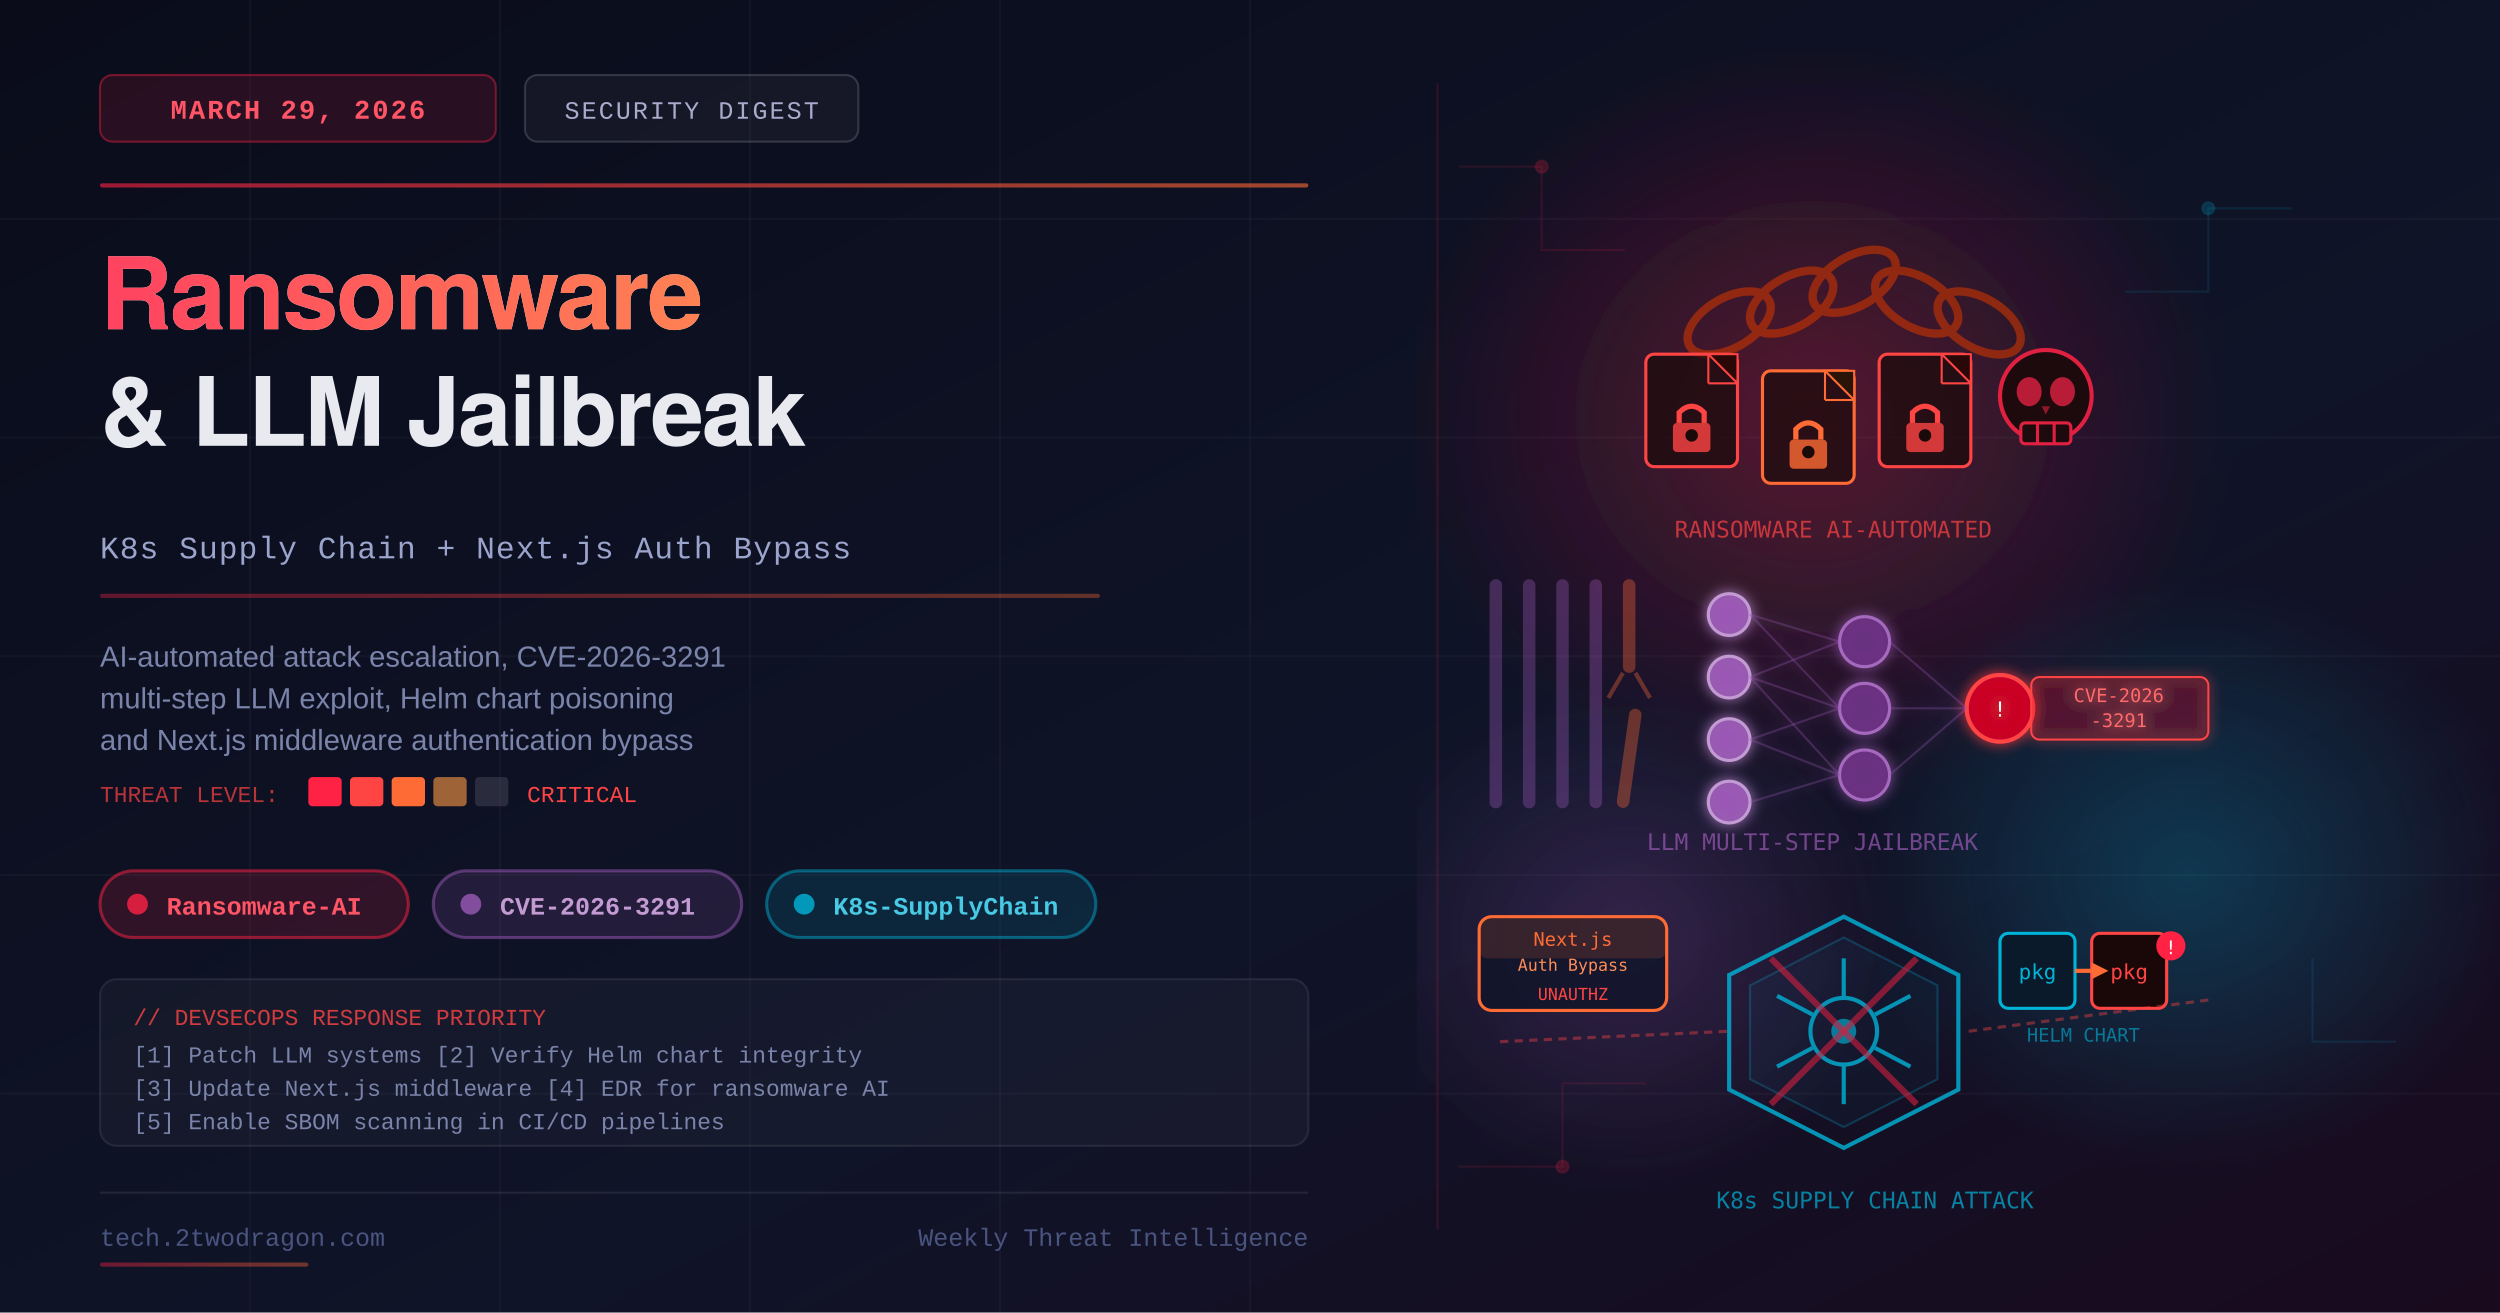
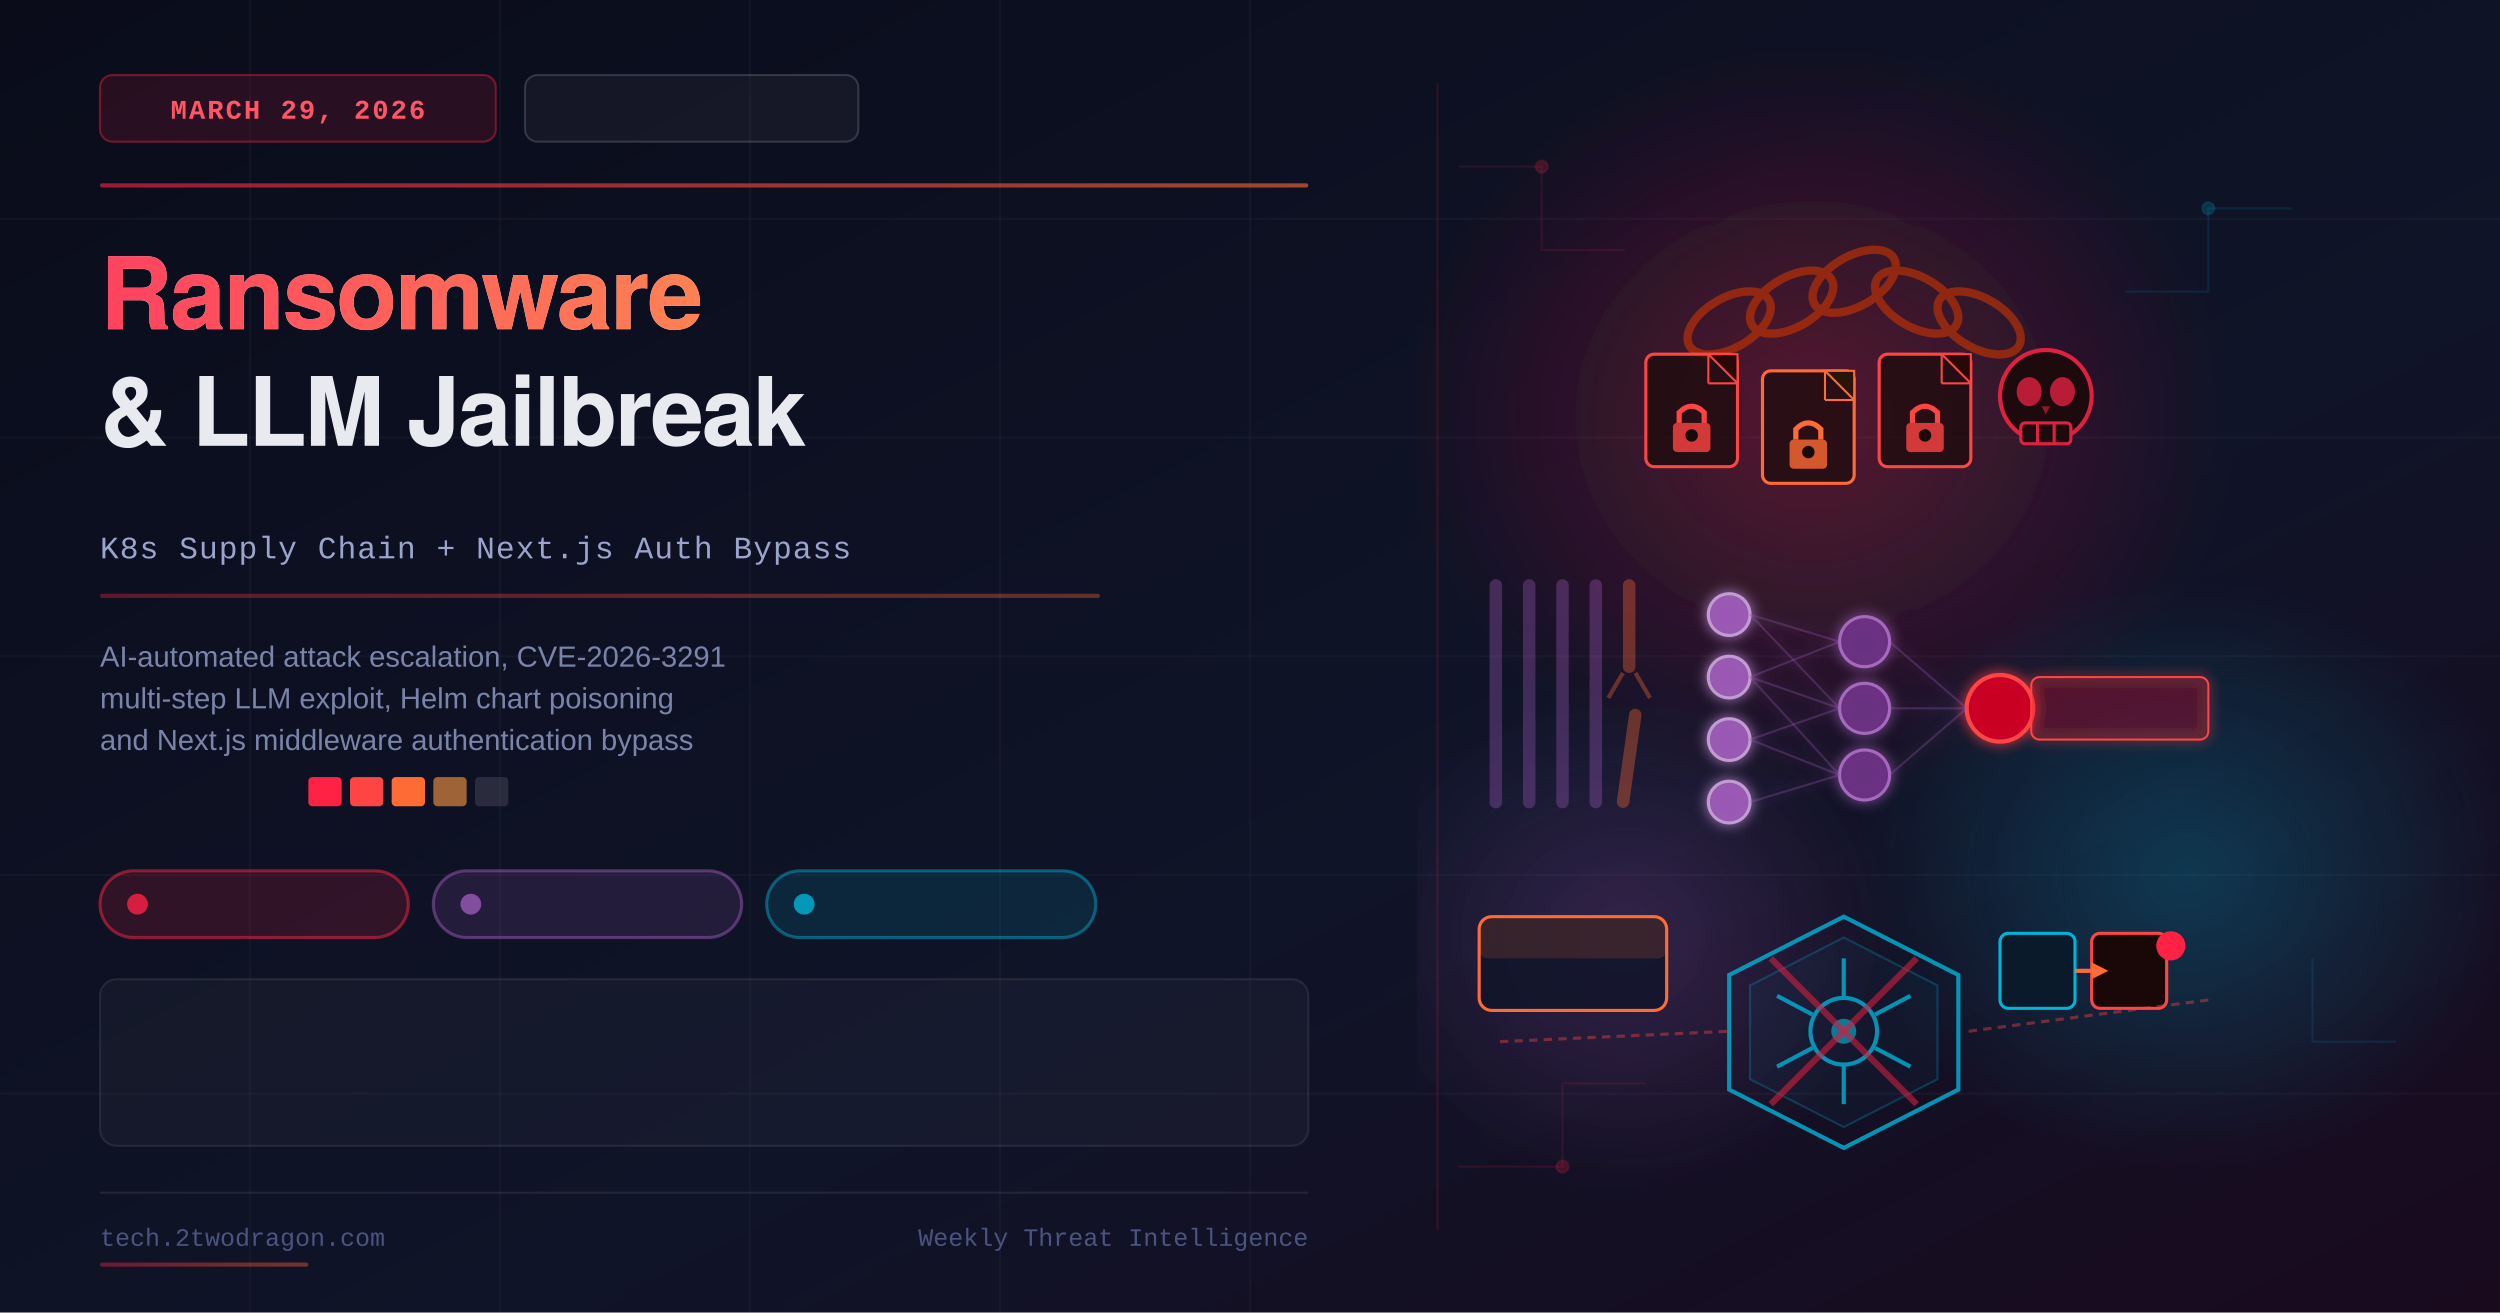
<svg xmlns="http://www.w3.org/2000/svg" viewBox="0 0 1200 630" width="1200" height="630">
  <defs>
    <linearGradient id="bgGrad" x1="0%" y1="0%" x2="100%" y2="100%">
      <stop offset="0%" style="stop-color:#0a0c1a;stop-opacity:1" />
      <stop offset="60%" style="stop-color:#0f1428;stop-opacity:1" />
      <stop offset="100%" style="stop-color:#1a0a1e;stop-opacity:1" />
    </linearGradient>
    <linearGradient id="accentGrad" x1="0%" y1="0%" x2="100%" y2="0%">
      <stop offset="0%" style="stop-color:#ff2244;stop-opacity:1" />
      <stop offset="100%" style="stop-color:#ff6b35;stop-opacity:1" />
    </linearGradient>
    <linearGradient id="k8sGrad" x1="0%" y1="0%" x2="100%" y2="100%">
      <stop offset="0%" style="stop-color:#00b4d8;stop-opacity:1" />
      <stop offset="100%" style="stop-color:#0077b6;stop-opacity:1" />
    </linearGradient>
    <linearGradient id="llmGrad" x1="0%" y1="0%" x2="100%" y2="100%">
      <stop offset="0%" style="stop-color:#9b59b6;stop-opacity:1" />
      <stop offset="100%" style="stop-color:#6c3483;stop-opacity:1" />
    </linearGradient>
    <linearGradient id="ransomGrad" x1="0%" y1="0%" x2="100%" y2="100%">
      <stop offset="0%" style="stop-color:#ff4444;stop-opacity:1" />
      <stop offset="100%" style="stop-color:#cc0000;stop-opacity:1" />
    </linearGradient>
    <radialGradient id="glowRed" cx="50%" cy="50%" r="50%">
      <stop offset="0%" style="stop-color:#ff2244;stop-opacity:0.3" />
      <stop offset="100%" style="stop-color:#ff2244;stop-opacity:0" />
    </radialGradient>
    <radialGradient id="glowBlue" cx="50%" cy="50%" r="50%">
      <stop offset="0%" style="stop-color:#00b4d8;stop-opacity:0.25" />
      <stop offset="100%" style="stop-color:#00b4d8;stop-opacity:0" />
    </radialGradient>
    <radialGradient id="glowPurple" cx="50%" cy="50%" r="50%">
      <stop offset="0%" style="stop-color:#9b59b6;stop-opacity:0.25" />
      <stop offset="100%" style="stop-color:#9b59b6;stop-opacity:0" />
    </radialGradient>
    <filter id="blur4">
      <feGaussianBlur stdDeviation="4" />
    </filter>
    <filter id="blur8">
      <feGaussianBlur stdDeviation="8" />
    </filter>
    <filter id="glow">
      <feGaussianBlur stdDeviation="3" result="coloredBlur" />
      <feMerge>
        <feMergeNode in="coloredBlur" />
        <feMergeNode in="SourceGraphic" />
      </feMerge>
    </filter>
    <clipPath id="rightPane">
      <rect x="680" y="0" width="520" height="630" />
    </clipPath>
  </defs>
  <rect width="1200" height="630" fill="url(#bgGrad)" />
  <g stroke="#ffffff" stroke-opacity="0.03" stroke-width="1">
    <line x1="0" y1="105" x2="1200" y2="105" />
    <line x1="0" y1="210" x2="1200" y2="210" />
    <line x1="0" y1="315" x2="1200" y2="315" />
    <line x1="0" y1="420" x2="1200" y2="420" />
    <line x1="0" y1="525" x2="1200" y2="525" />
    <line x1="120" y1="0" x2="120" y2="630" />
    <line x1="240" y1="0" x2="240" y2="630" />
    <line x1="360" y1="0" x2="360" y2="630" />
    <line x1="480" y1="0" x2="480" y2="630" />
    <line x1="600" y1="0" x2="600" y2="630" />
  </g>
  <line x1="690" y1="40" x2="690" y2="590" stroke="#ff2244" stroke-opacity="0.15" stroke-width="1" />
  <g clip-path="url(#rightPane)">
    <ellipse cx="870" cy="200" rx="200" ry="180" fill="url(#glowRed)" filter="url(#blur8)" />
    <ellipse cx="1050" cy="420" rx="160" ry="140" fill="url(#glowBlue)" filter="url(#blur8)" />
    <ellipse cx="780" cy="450" rx="130" ry="120" fill="url(#glowPurple)" filter="url(#blur8)" />
    <g opacity="0.6">
      <ellipse cx="830" cy="155" rx="22" ry="12" fill="none" stroke="#cc3300" stroke-width="4" transform="rotate(-30 830 155)" />
      <ellipse cx="860" cy="145" rx="22" ry="12" fill="none" stroke="#cc3300" stroke-width="4" transform="rotate(-30 860 145)" />
      <ellipse cx="890" cy="135" rx="22" ry="12" fill="none" stroke="#cc3300" stroke-width="4" transform="rotate(-30 890 135)" />
      <ellipse cx="920" cy="145" rx="22" ry="12" fill="none" stroke="#cc3300" stroke-width="4" transform="rotate(30 920 145)" />
      <ellipse cx="950" cy="155" rx="22" ry="12" fill="none" stroke="#cc3300" stroke-width="4" transform="rotate(30 950 155)" />
    </g>
    <g transform="translate(790, 170)">
      <rect x="0" y="0" width="44" height="54" rx="4" fill="#1a0a0a" stroke="#ff4444" stroke-width="1.5" fill-opacity="0.7" />
      <polygon points="30,0 44,14 44,0" fill="#2a0808" stroke="#ff4444" stroke-width="1" />
      <line x1="30" y1="0" x2="30" y2="14" stroke="#ff4444" stroke-width="1" />
      <line x1="30" y1="14" x2="44" y2="14" stroke="#ff4444" stroke-width="1" />
      <rect x="13" y="33" width="18" height="14" rx="2" fill="#ff4444" fill-opacity="0.8" />
      <path d="M16,33 L16,28 Q22,22 28,28 L28,33" fill="none" stroke="#ff4444" stroke-width="2.5" />
      <circle cx="22" cy="39" r="3" fill="#1a0a0a" />
    </g>
    <g transform="translate(846, 178)">
      <rect x="0" y="0" width="44" height="54" rx="4" fill="#1a0a0a" stroke="#ff6b35" stroke-width="1.5" fill-opacity="0.7" />
      <polygon points="30,0 44,14 44,0" fill="#2a1408" stroke="#ff6b35" stroke-width="1" />
      <line x1="30" y1="0" x2="30" y2="14" stroke="#ff6b35" stroke-width="1" />
      <line x1="30" y1="14" x2="44" y2="14" stroke="#ff6b35" stroke-width="1" />
      <rect x="13" y="33" width="18" height="14" rx="2" fill="#ff6b35" fill-opacity="0.8" />
      <path d="M16,33 L16,28 Q22,22 28,28 L28,33" fill="none" stroke="#ff6b35" stroke-width="2.5" />
      <circle cx="22" cy="39" r="3" fill="#1a0a0a" />
    </g>
    <g transform="translate(902, 170)">
      <rect x="0" y="0" width="44" height="54" rx="4" fill="#1a0a0a" stroke="#ff4444" stroke-width="1.5" fill-opacity="0.7" />
      <polygon points="30,0 44,14 44,0" fill="#2a0808" stroke="#ff4444" stroke-width="1" />
      <line x1="30" y1="0" x2="30" y2="14" stroke="#ff4444" stroke-width="1" />
      <line x1="30" y1="14" x2="44" y2="14" stroke="#ff4444" stroke-width="1" />
      <rect x="13" y="33" width="18" height="14" rx="2" fill="#ff4444" fill-opacity="0.8" />
      <path d="M16,33 L16,28 Q22,22 28,28 L28,33" fill="none" stroke="#ff4444" stroke-width="2.5" />
      <circle cx="22" cy="39" r="3" fill="#1a0a0a" />
    </g>
    <g transform="translate(958, 168)" opacity="0.85">
      <ellipse cx="24" cy="22" rx="22" ry="22" fill="#1a0808" stroke="#ff2244" stroke-width="2" />
      <ellipse cx="16" cy="20" rx="6" ry="7" fill="#ff2244" fill-opacity="0.8" />
      <ellipse cx="32" cy="20" rx="6" ry="7" fill="#ff2244" fill-opacity="0.8" />
      <path d="M22,27 L24,31 L26,27" fill="#ff2244" fill-opacity="0.6" />
      <rect x="12" y="35" width="24" height="10" rx="2" fill="#1a0808" stroke="#ff2244" stroke-width="1.5" />
      <line x1="20" y1="35" x2="20" y2="45" stroke="#ff2244" stroke-width="1.5" />
      <line x1="28" y1="35" x2="28" y2="45" stroke="#ff2244" stroke-width="1.5" />
    </g>
-     <text x="880" y="258" font-family="monospace" font-size="11" fill="#ff4444" fill-opacity="0.7" text-anchor="middle">RANSOMWARE AI-AUTOMATED</text>
    <g opacity="0.35">
      <rect x="715" y="278" width="6" height="110" rx="3" fill="#9b59b6" />
      <rect x="731" y="278" width="6" height="110" rx="3" fill="#9b59b6" />
      <rect x="747" y="278" width="6" height="110" rx="3" fill="#9b59b6" />
      <rect x="763" y="278" width="6" height="110" rx="3" fill="#9b59b6" />
      <rect x="779" y="278" width="6" height="45" rx="3" fill="#ff6b35" />
      <rect x="779" y="340" width="6" height="48" rx="3" fill="#ff6b35" transform="rotate(8 782 364)" />
      <line x1="779" y1="323" x2="772" y2="335" stroke="#ff6b35" stroke-width="2" />
      <line x1="785" y1="323" x2="792" y2="335" stroke="#ff6b35" stroke-width="2" />
    </g>
    <g filter="url(#glow)">
      <circle cx="830" cy="295" r="10" fill="#9b59b6" fill-opacity="0.9" stroke="#c39bd3" stroke-width="1.5" />
      <circle cx="830" cy="325" r="10" fill="#9b59b6" fill-opacity="0.9" stroke="#c39bd3" stroke-width="1.5" />
      <circle cx="830" cy="355" r="10" fill="#9b59b6" fill-opacity="0.9" stroke="#c39bd3" stroke-width="1.5" />
      <circle cx="830" cy="385" r="10" fill="#9b59b6" fill-opacity="0.9" stroke="#c39bd3" stroke-width="1.5" />
      <circle cx="895" cy="308" r="12" fill="#6c3483" fill-opacity="0.9" stroke="#a569bd" stroke-width="1.5" />
      <circle cx="895" cy="340" r="12" fill="#6c3483" fill-opacity="0.9" stroke="#a569bd" stroke-width="1.5" />
      <circle cx="895" cy="372" r="12" fill="#6c3483" fill-opacity="0.9" stroke="#a569bd" stroke-width="1.5" />
      <circle cx="960" cy="340" r="16" fill="#cc0022" fill-opacity="0.9" stroke="#ff4444" stroke-width="2" />
-       <text x="960" y="344" font-family="monospace" font-size="10" fill="white" text-anchor="middle">!</text>
      <g stroke="#9b59b6" stroke-opacity="0.3" stroke-width="1">
        <line x1="840" y1="295" x2="883" y2="308" />
        <line x1="840" y1="295" x2="883" y2="340" />
        <line x1="840" y1="325" x2="883" y2="308" />
        <line x1="840" y1="325" x2="883" y2="340" />
        <line x1="840" y1="325" x2="883" y2="372" />
        <line x1="840" y1="355" x2="883" y2="340" />
        <line x1="840" y1="355" x2="883" y2="372" />
        <line x1="840" y1="385" x2="883" y2="372" />
        <line x1="907" y1="308" x2="944" y2="340" />
        <line x1="907" y1="340" x2="944" y2="340" />
        <line x1="907" y1="372" x2="944" y2="340" />
      </g>
      <rect x="975" y="325" width="85" height="30" rx="4" fill="#cc0022" fill-opacity="0.2" stroke="#ff4444" stroke-width="1" />
-       <text x="1017" y="337" font-family="monospace" font-size="9" fill="#ff6b6b" text-anchor="middle">CVE-2026</text>
-       <text x="1017" y="349" font-family="monospace" font-size="9" fill="#ff6b6b" text-anchor="middle">-3291</text>
-     </g>
-     <text x="870" y="408" font-family="monospace" font-size="11" fill="#9b59b6" fill-opacity="0.7" text-anchor="middle">LLM MULTI-STEP JAILBREAK</text>
+     </g>
    <g transform="translate(830, 440)" opacity="0.8">
      <polygon points="55,0 110,28 110,83 55,111 0,83 0,28" fill="none" stroke="#00b4d8" stroke-width="2" fill-opacity="0.1" />
      <polygon points="55,10 100,33 100,78 55,101 10,78 10,33" fill="#00b4d8" fill-opacity="0.06" stroke="#00b4d8" stroke-width="1" stroke-opacity="0.3" />
      <circle cx="55" cy="55" r="16" fill="none" stroke="#00b4d8" stroke-width="2" />
      <circle cx="55" cy="55" r="6" fill="#00b4d8" fill-opacity="0.8" />
      <line x1="55" y1="39" x2="55" y2="20" stroke="#00b4d8" stroke-width="2" />
      <line x1="55" y1="71" x2="55" y2="90" stroke="#00b4d8" stroke-width="2" />
      <line x1="40" y1="47" x2="23" y2="38" stroke="#00b4d8" stroke-width="2" />
      <line x1="70" y1="63" x2="87" y2="72" stroke="#00b4d8" stroke-width="2" />
      <line x1="40" y1="63" x2="23" y2="72" stroke="#00b4d8" stroke-width="2" />
      <line x1="70" y1="47" x2="87" y2="38" stroke="#00b4d8" stroke-width="2" />
      <line x1="20" y1="20" x2="90" y2="90" stroke="#ff2244" stroke-width="3" stroke-opacity="0.6" />
      <line x1="90" y1="20" x2="20" y2="90" stroke="#ff2244" stroke-width="3" stroke-opacity="0.6" />
    </g>
    <g transform="translate(960, 448)">
      <rect x="0" y="0" width="36" height="36" rx="4" fill="#0a1a2a" stroke="#00b4d8" stroke-width="1.5" />
-       <text x="18" y="22" font-family="monospace" font-size="10" fill="#00b4d8" text-anchor="middle">pkg</text>
      <rect x="44" y="0" width="36" height="36" rx="4" fill="#1a0808" stroke="#ff4444" stroke-width="1.5" />
-       <text x="62" y="22" font-family="monospace" font-size="10" fill="#ff4444" text-anchor="middle">pkg</text>
      <circle cx="82" cy="6" r="7" fill="#ff2244" />
-       <text x="82" y="10" font-family="monospace" font-size="9" fill="white" text-anchor="middle">!</text>
      <line x1="36" y1="18" x2="44" y2="18" stroke="#ff6b35" stroke-width="2" />
      <polygon points="44,14 52,18 44,22" fill="#ff6b35" />
-       <text x="40" y="52" font-family="monospace" font-size="9" fill="#00b4d8" fill-opacity="0.6" text-anchor="middle">HELM CHART</text>
    </g>
    <g stroke="#ff4444" stroke-opacity="0.4" stroke-width="1.5" stroke-dasharray="4,3">
      <line x1="720" y1="500" x2="830" y2="495" />
      <line x1="945" y1="495" x2="1060" y2="480" />
    </g>
-     <text x="900" y="580" font-family="monospace" font-size="11" fill="#00b4d8" fill-opacity="0.7" text-anchor="middle">K8s SUPPLY CHAIN ATTACK</text>
    <g transform="translate(710, 440)">
      <rect x="0" y="0" width="90" height="45" rx="6" fill="#0f1428" stroke="#ff6b35" stroke-width="1.5" fill-opacity="0.8" />
      <rect x="0" y="0" width="90" height="20" rx="4" fill="#ff6b35" fill-opacity="0.15" />
-       <text x="45" y="14" font-family="monospace" font-size="9" fill="#ff6b35" text-anchor="middle">Next.js</text>
-       <text x="45" y="26" font-family="monospace" font-size="8" fill="#ff8c55" text-anchor="middle">Auth Bypass</text>
-       <text x="45" y="40" font-family="monospace" font-size="8" fill="#ff4444" text-anchor="middle">UNAUTHZ</text>
    </g>
    <g stroke="#ff2244" stroke-opacity="0.12" stroke-width="1" fill="none">
      <path d="M700,80 L740,80 L740,120 L780,120" />
      <path d="M700,560 L750,560 L750,520 L790,520" />
      <circle cx="740" cy="80" r="3" fill="#ff2244" fill-opacity="0.2" />
      <circle cx="750" cy="560" r="3" fill="#ff2244" fill-opacity="0.2" />
    </g>
    <g stroke="#00b4d8" stroke-opacity="0.12" stroke-width="1" fill="none">
      <path d="M1100,100 L1060,100 L1060,140 L1020,140" />
      <path d="M1150,500 L1110,500 L1110,460" />
      <circle cx="1060" cy="100" r="3" fill="#00b4d8" fill-opacity="0.2" />
    </g>
  </g>
  <rect x="48" y="36" width="190" height="32" rx="6" fill="#ff2244" fill-opacity="0.12" stroke="#ff2244" stroke-opacity="0.4" stroke-width="1" />
  <text x="143" y="57" font-family="'Courier New', monospace" font-size="13" font-weight="bold" fill="#ff5566" text-anchor="middle" letter-spacing="1">MARCH 29, 2026</text>
  <rect x="252" y="36" width="160" height="32" rx="6" fill="#ffffff" fill-opacity="0.04" stroke="#ffffff" stroke-opacity="0.15" stroke-width="1" />
-   <text x="332" y="57" font-family="'Courier New', monospace" font-size="12" fill="#aaaacc" text-anchor="middle" letter-spacing="1">SECURITY DIGEST</text>
  <rect x="48" y="88" width="580" height="2" rx="1" fill="url(#accentGrad)" opacity="0.6" />
  <text x="48" y="158" font-family="'Arial Black', 'Helvetica Neue', sans-serif" font-size="48" font-weight="900" fill="#ffffff" letter-spacing="-1">Ransomware</text>
  <text x="48" y="158" font-family="'Arial Black', 'Helvetica Neue', sans-serif" font-size="48" font-weight="900" fill="url(#accentGrad)" letter-spacing="-1" opacity="0.85">Ransomware</text>
  <text x="48" y="214" font-family="'Arial Black', 'Helvetica Neue', sans-serif" font-size="46" font-weight="900" fill="#e8eaf0" letter-spacing="-1">&amp; LLM Jailbreak</text>
  <text x="48" y="268" font-family="'Courier New', monospace" font-size="15" fill="#9ba4cc" letter-spacing="0.5">K8s Supply Chain + Next.js Auth Bypass</text>
  <rect x="48" y="285" width="480" height="2" rx="1" fill="url(#accentGrad)" opacity="0.35" />
  <text x="48" y="320" font-family="Arial, sans-serif" font-size="14" fill="#7a84aa">AI-automated attack escalation, CVE-2026-3291</text>
  <text x="48" y="340" font-family="Arial, sans-serif" font-size="14" fill="#7a84aa">multi-step LLM exploit, Helm chart poisoning</text>
  <text x="48" y="360" font-family="Arial, sans-serif" font-size="14" fill="#7a84aa">and Next.js middleware authentication bypass</text>
  <g transform="translate(48, 385)">
-     <text x="0" y="0" font-family="'Courier New', monospace" font-size="11" fill="#ff4444" fill-opacity="0.7">THREAT LEVEL:</text>
    <rect x="100" y="-12" width="16" height="14" rx="2" fill="#ff2244" />
    <rect x="120" y="-12" width="16" height="14" rx="2" fill="#ff4444" />
    <rect x="140" y="-12" width="16" height="14" rx="2" fill="#ff6b35" />
    <rect x="160" y="-12" width="16" height="14" rx="2" fill="#ff9944" fill-opacity="0.6" />
    <rect x="180" y="-12" width="16" height="14" rx="2" fill="#555566" fill-opacity="0.4" />
-     <text x="205" y="0" font-family="'Courier New', monospace" font-size="11" fill="#ff4444">CRITICAL</text>
  </g>
  <rect x="48" y="418" width="148" height="32" rx="16" fill="#ff2244" fill-opacity="0.15" stroke="#ff2244" stroke-opacity="0.5" stroke-width="1.5" />
  <circle cx="66" cy="434" r="5" fill="#ff2244" fill-opacity="0.8" />
-   <text x="80" y="439" font-family="'Courier New', monospace" font-size="12" font-weight="bold" fill="#ff5566">Ransomware-AI</text>
  <rect x="208" y="418" width="148" height="32" rx="16" fill="#9b59b6" fill-opacity="0.15" stroke="#9b59b6" stroke-opacity="0.5" stroke-width="1.5" />
  <circle cx="226" cy="434" r="5" fill="#9b59b6" fill-opacity="0.8" />
-   <text x="240" y="439" font-family="'Courier New', monospace" font-size="12" font-weight="bold" fill="#c39bd3">CVE-2026-3291</text>
  <rect x="368" y="418" width="158" height="32" rx="16" fill="#00b4d8" fill-opacity="0.12" stroke="#00b4d8" stroke-opacity="0.45" stroke-width="1.5" />
  <circle cx="386" cy="434" r="5" fill="#00b4d8" fill-opacity="0.8" />
-   <text x="400" y="439" font-family="'Courier New', monospace" font-size="12" font-weight="bold" fill="#48cae4">K8s-SupplyChain</text>
  <rect x="48" y="470" width="580" height="80" rx="8" fill="#ffffff" fill-opacity="0.03" stroke="#ffffff" stroke-opacity="0.08" stroke-width="1" />
-   <text x="64" y="492" font-family="'Courier New', monospace" font-size="11" fill="#ff4444" fill-opacity="0.8">// DEVSECOPS RESPONSE PRIORITY</text>
-   <text x="64" y="510" font-family="'Courier New', monospace" font-size="11" fill="#7a84aa">[1] Patch LLM systems  [2] Verify Helm chart integrity</text>
-   <text x="64" y="526" font-family="'Courier New', monospace" font-size="11" fill="#7a84aa">[3] Update Next.js middleware  [4] EDR for ransomware AI</text>
-   <text x="64" y="542" font-family="'Courier New', monospace" font-size="11" fill="#7a84aa">[5] Enable SBOM scanning in CI/CD pipelines</text>
  <rect x="48" y="572" width="580" height="1" rx="0.5" fill="#ffffff" fill-opacity="0.08" />
  <text x="48" y="598" font-family="'Courier New', monospace" font-size="12" fill="#4a5480">tech.2twodragon.com</text>
  <text x="628" y="598" font-family="'Courier New', monospace" font-size="12" fill="#4a5480" text-anchor="end">Weekly Threat Intelligence</text>
  <rect x="48" y="606" width="100" height="2" rx="1" fill="url(#accentGrad)" opacity="0.4" />
</svg>
